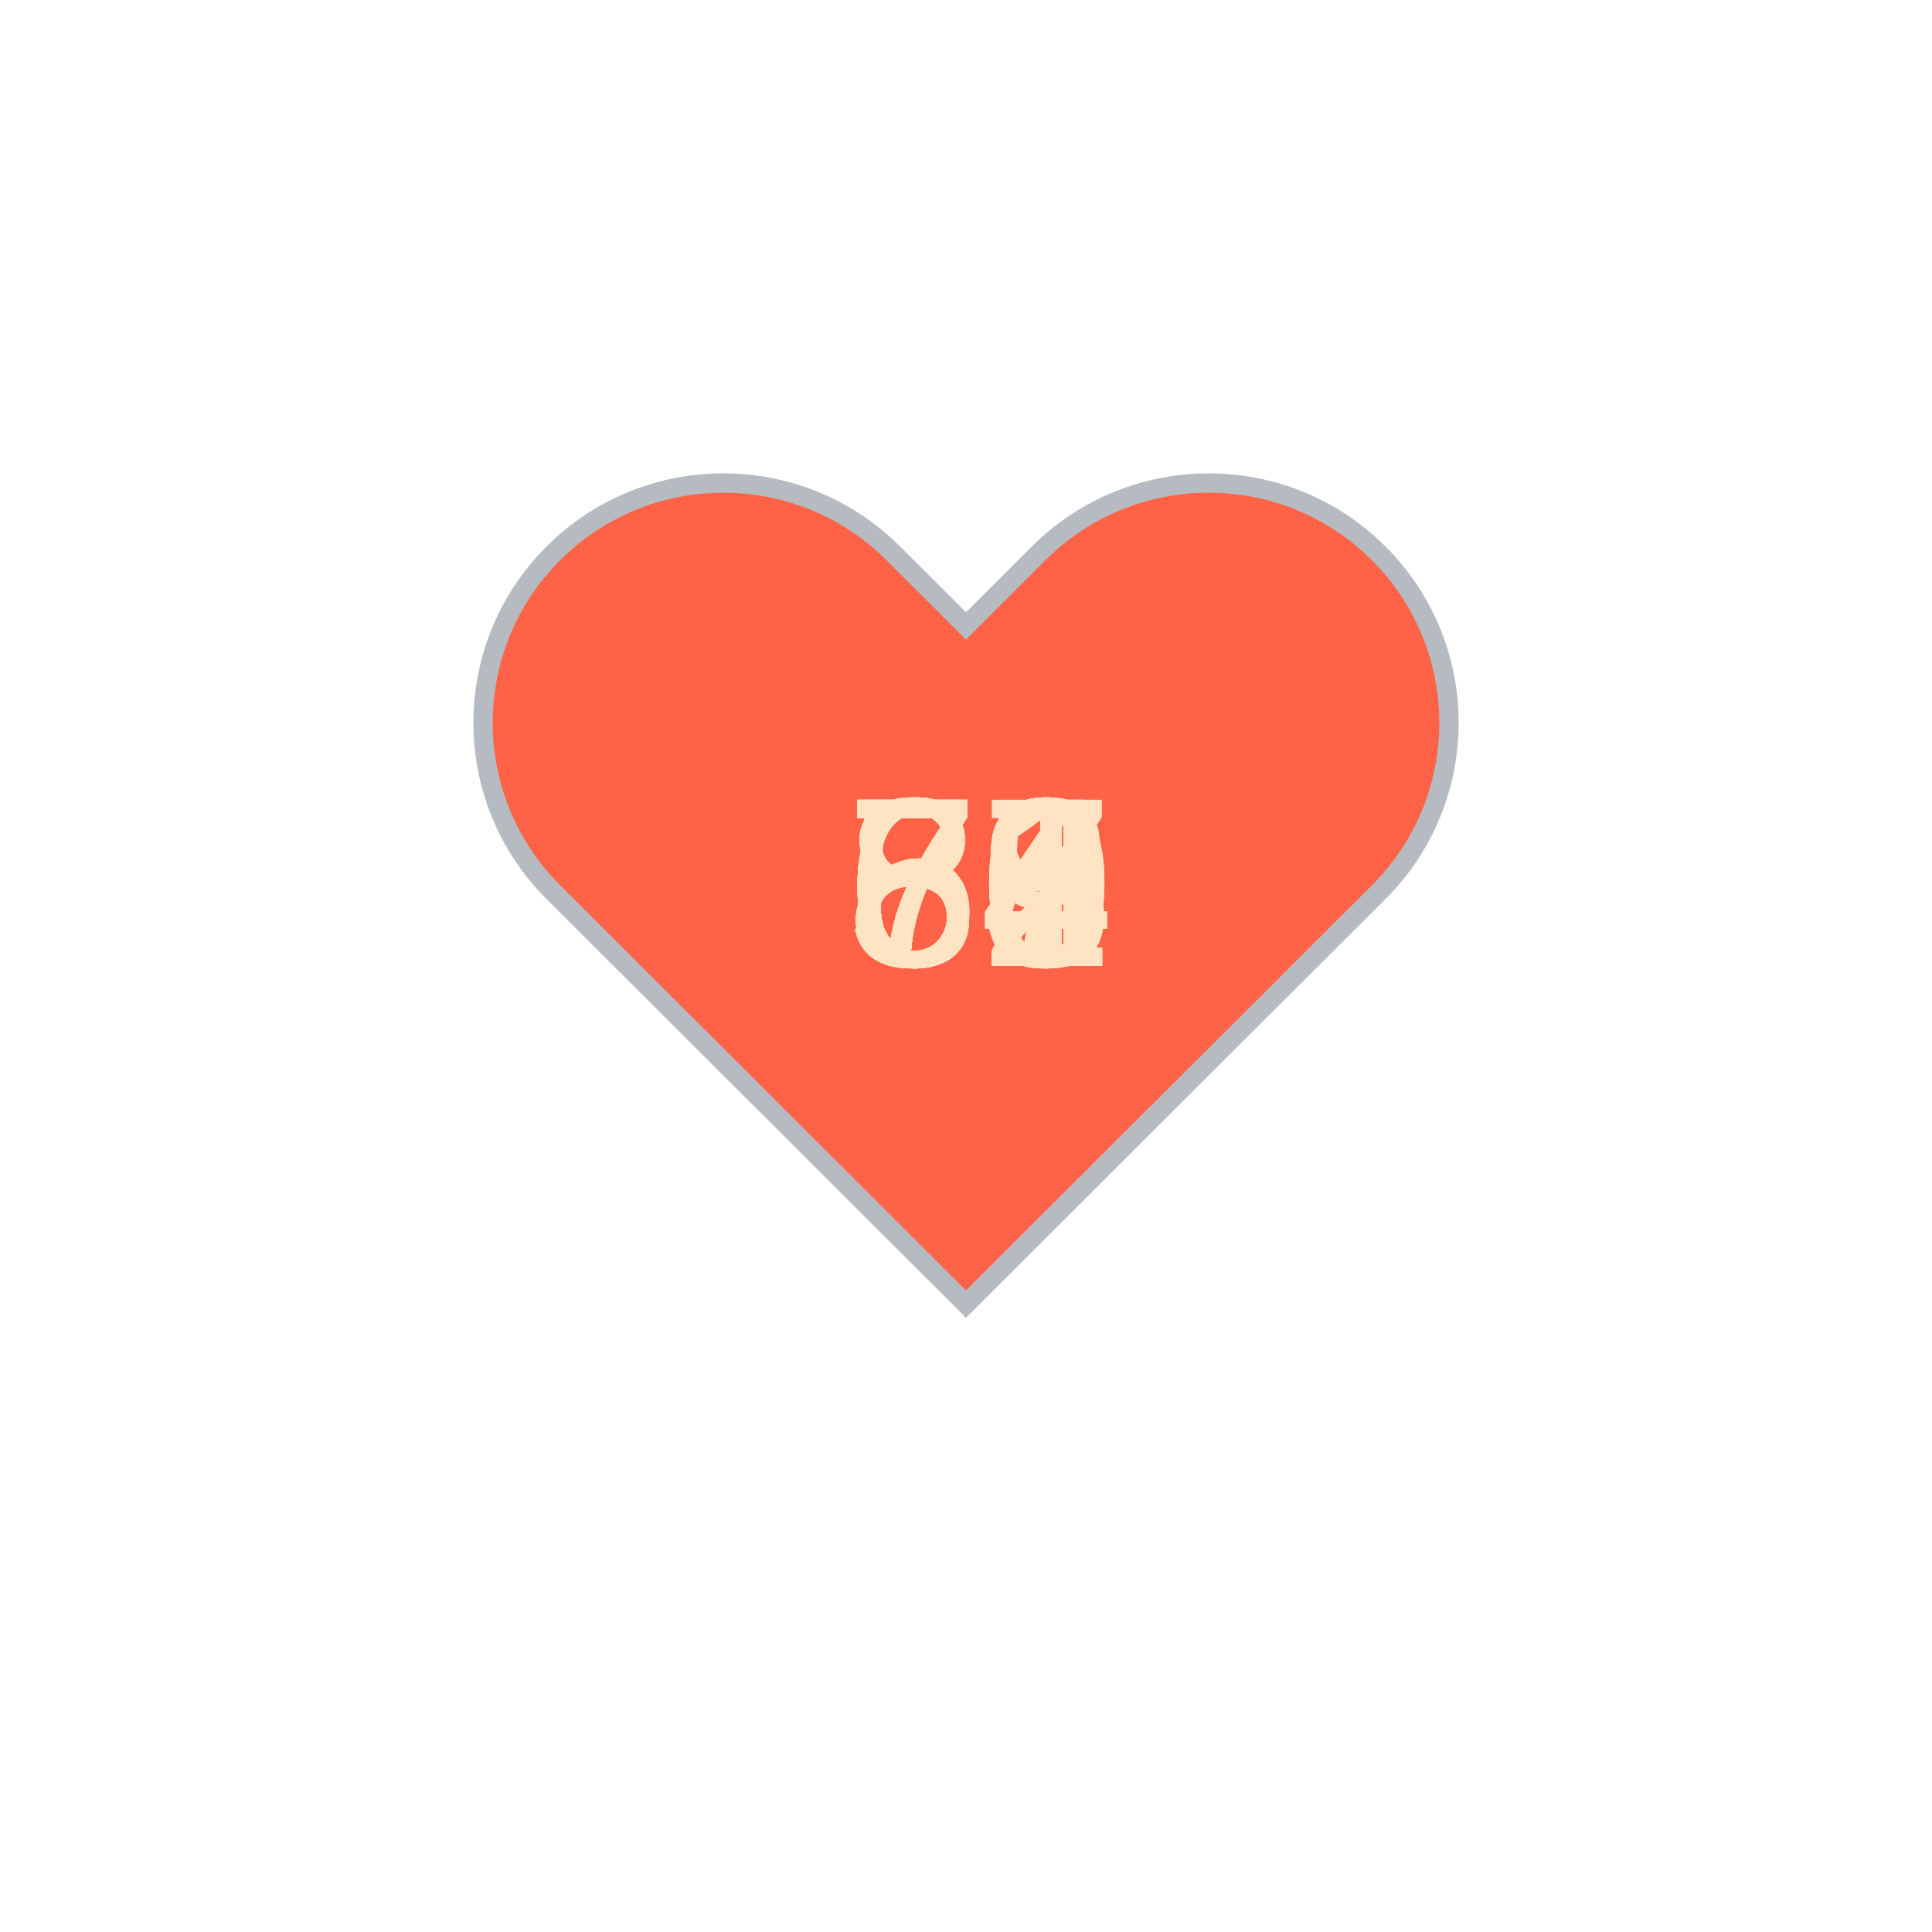
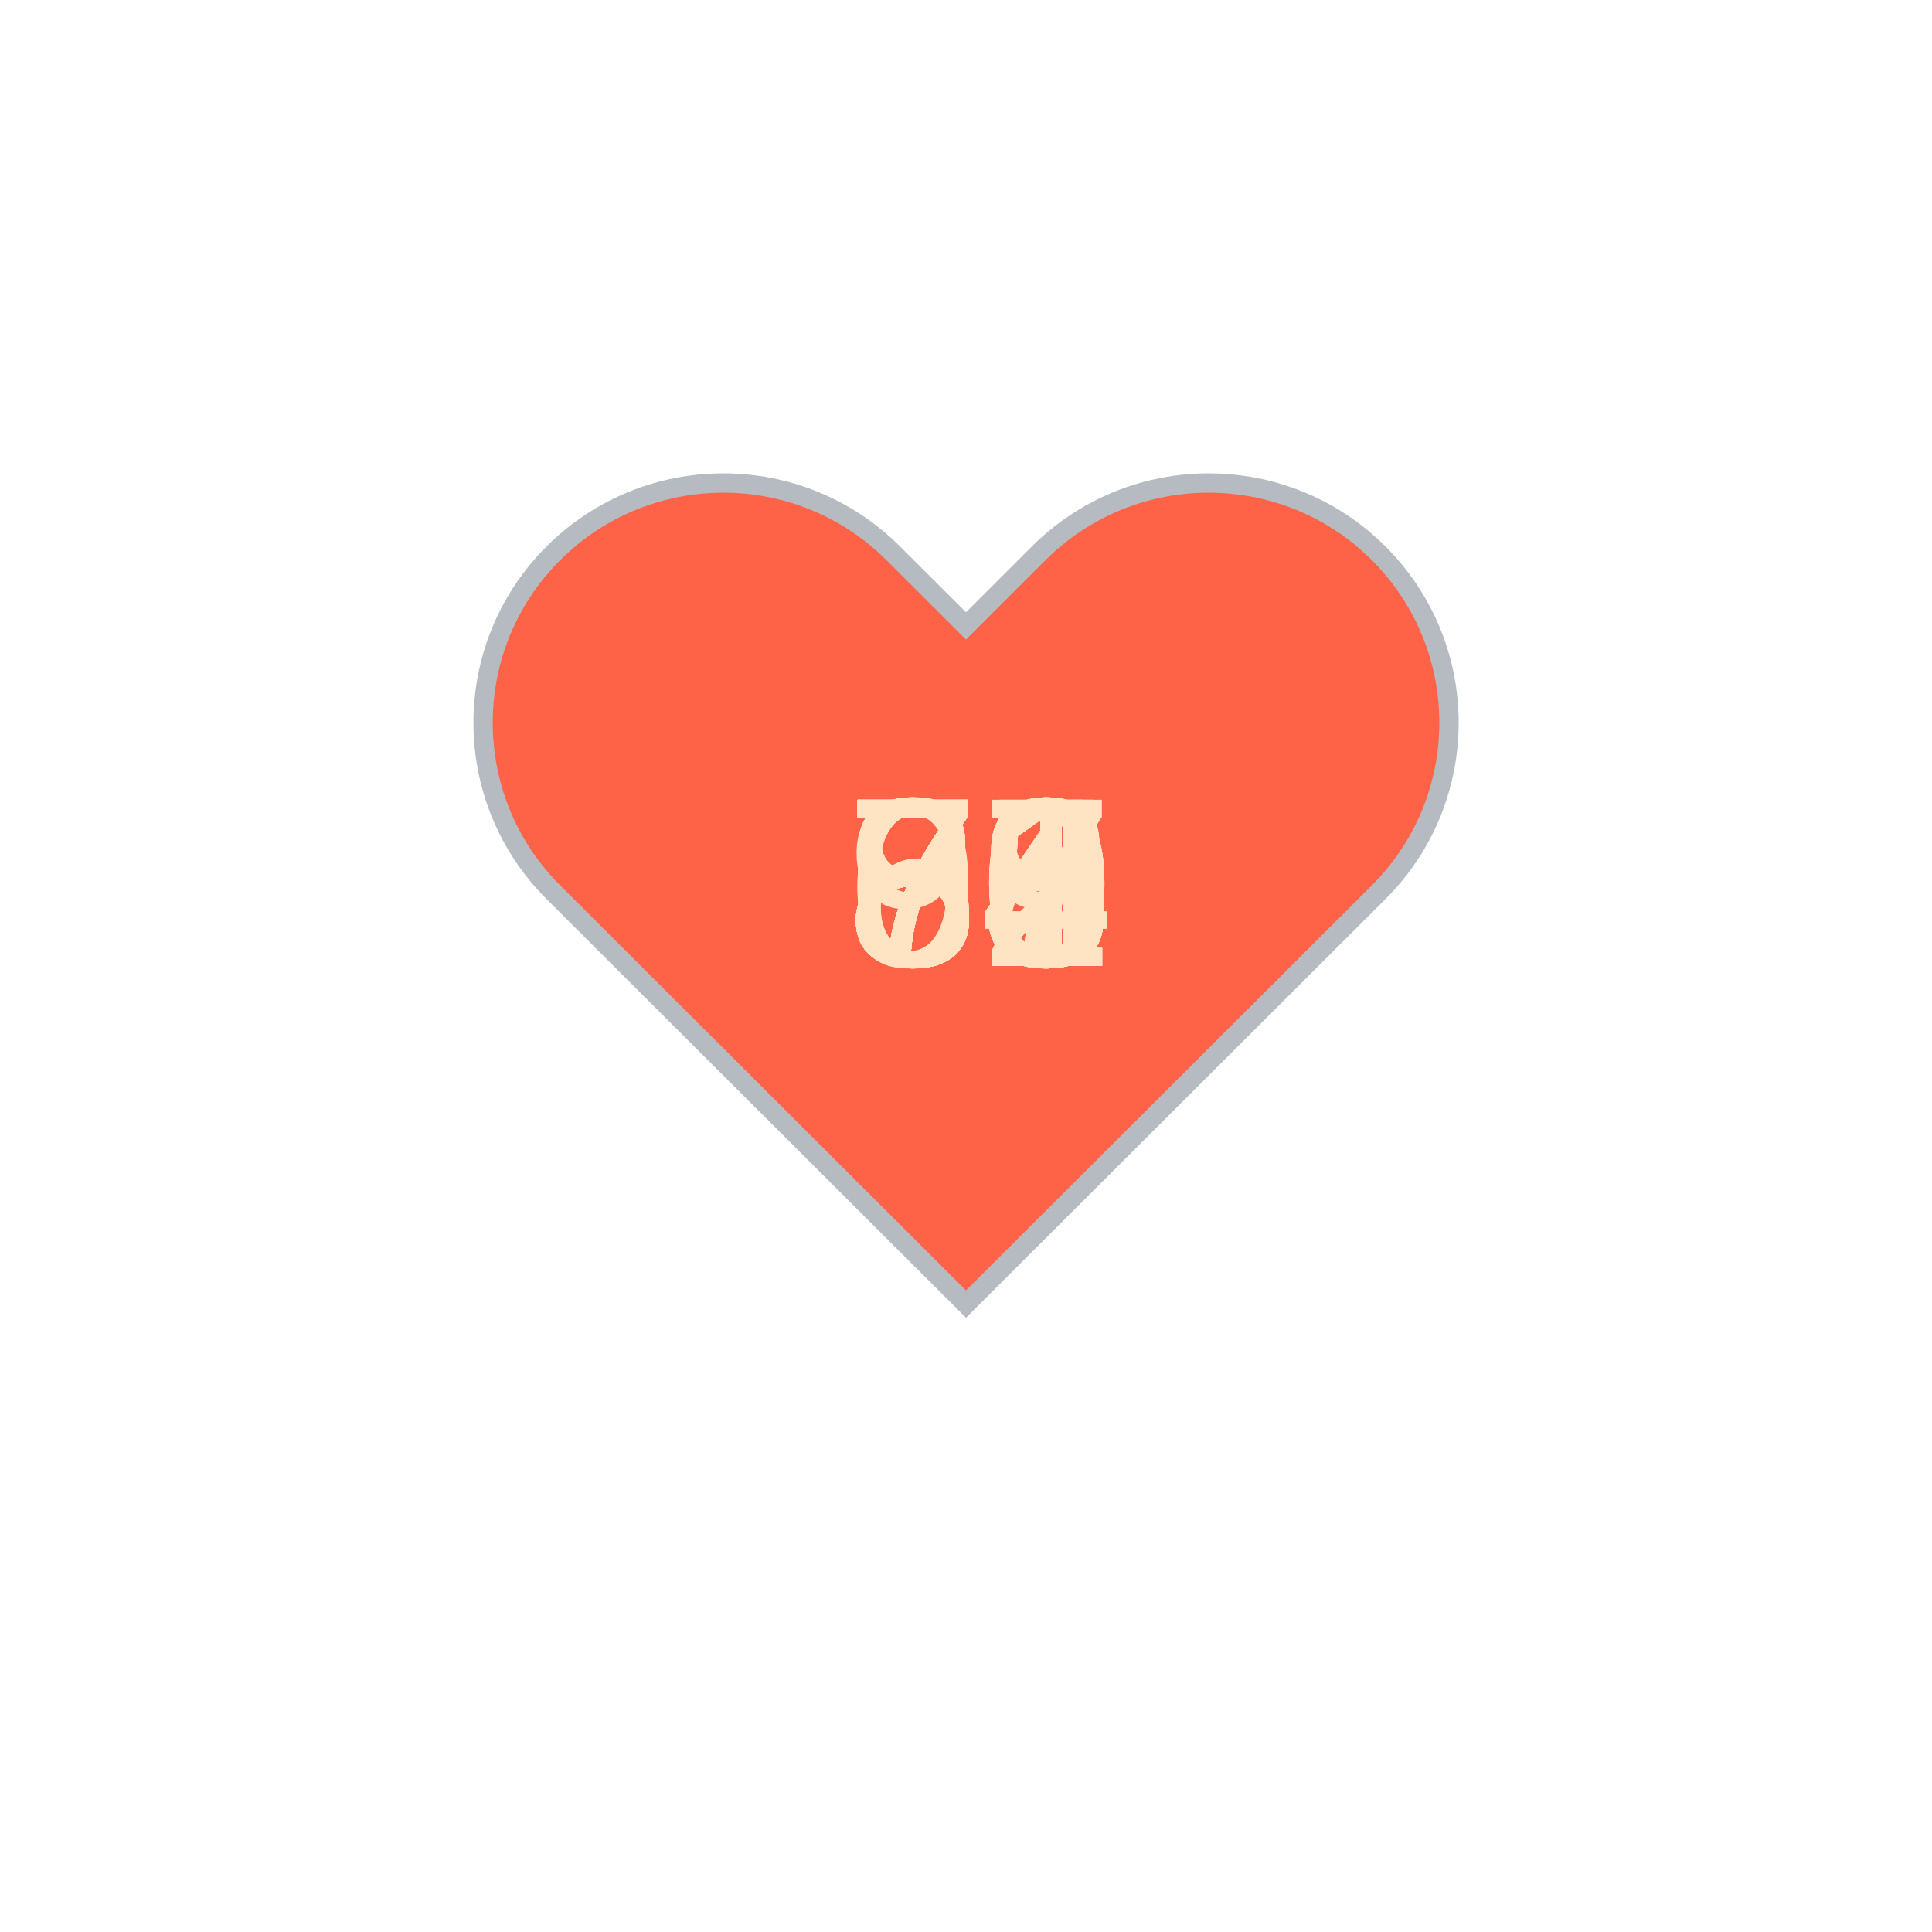
<svg xmlns="http://www.w3.org/2000/svg" baseProfile="full" height="150" version="1.1" viewBox="0,0,200,200" width="150">
  <defs />
  <g transform="translate(100 100)">
    <path d="M92.71,7.27L92.71,7.27c-9.71-9.69-25.46-9.69-35.18,0L50,14.79l-7.54-7.52C32.75-2.42,17-2.42,7.29,7.27v0 c-9.71,9.69-9.71,25.41,0,35.1L50,85l42.71-42.63C102.43,32.68,102.43,16.96,92.71,7.27z" fill="tomato" stroke="#B6BBC1" stroke-width="2" transform="translate(-50 -50)" />
    <animateTransform additive="sum" attributeName="transform" dur="1.2s" repeatCount="indefinite" type="scale" values="1; 1.5; 1.25; 1.5; 1.5; 1;" />
-     <text fill="bisque" style="font-size:25px; font-family:Arial" transform="translate(-12.5 0)">71<animate attributeName="visibility" dur="36.0s" keyTimes="0;0.03;0.07;0.1;0.13;0.17;0.2;0.23;0.27;0.3;0.33;0.37;0.4;0.43;0.47;0.5;0.53;0.57;0.6;0.63;0.67;0.7;0.73;0.77;0.8;0.83;0.87;0.9;0.93;0.97;1.0" repeatCount="indefinite" values="visible;hidden;hidden;hidden;hidden;hidden;hidden;hidden;hidden;hidden;hidden;hidden;hidden;hidden;hidden;hidden;hidden;hidden;hidden;hidden;hidden;hidden;hidden;hidden;hidden;hidden;hidden;hidden;hidden;hidden;hidden" />
+     <text fill="bisque" style="font-size:25px; font-family:Arial" transform="translate(-12.5 0)">72<animate attributeName="visibility" dur="36.0s" keyTimes="0;0.03;0.07;0.1;0.13;0.17;0.2;0.23;0.27;0.3;0.33;0.37;0.4;0.43;0.47;0.5;0.53;0.57;0.6;0.63;0.67;0.7;0.73;0.77;0.8;0.83;0.87;0.9;0.93;0.97;1.0" repeatCount="indefinite" values="visible;hidden;hidden;hidden;hidden;hidden;hidden;hidden;hidden;hidden;hidden;hidden;hidden;hidden;hidden;hidden;hidden;hidden;hidden;hidden;hidden;hidden;hidden;hidden;hidden;hidden;hidden;hidden;hidden;hidden;hidden" />
    </text>
-     <text fill="bisque" style="font-size:25px; font-family:Arial" transform="translate(-12.5 0)">84<animate attributeName="visibility" dur="36.0s" keyTimes="0;0.03;0.07;0.1;0.13;0.17;0.2;0.23;0.27;0.3;0.33;0.37;0.4;0.43;0.47;0.5;0.53;0.57;0.6;0.63;0.67;0.7;0.73;0.77;0.8;0.83;0.87;0.9;0.93;0.97;1.0" repeatCount="indefinite" values="hidden;visible;hidden;hidden;hidden;hidden;hidden;hidden;hidden;hidden;hidden;hidden;hidden;hidden;hidden;hidden;hidden;hidden;hidden;hidden;hidden;hidden;hidden;hidden;hidden;hidden;hidden;hidden;hidden;hidden;hidden" />
+     <text fill="bisque" style="font-size:25px; font-family:Arial" transform="translate(-12.5 0)">67<animate attributeName="visibility" dur="36.0s" keyTimes="0;0.03;0.07;0.1;0.13;0.17;0.2;0.23;0.27;0.3;0.33;0.37;0.4;0.43;0.47;0.5;0.53;0.57;0.6;0.63;0.67;0.7;0.73;0.77;0.8;0.83;0.87;0.9;0.93;0.97;1.0" repeatCount="indefinite" values="hidden;visible;hidden;hidden;hidden;hidden;hidden;hidden;hidden;hidden;hidden;hidden;hidden;hidden;hidden;hidden;hidden;hidden;hidden;hidden;hidden;hidden;hidden;hidden;hidden;hidden;hidden;hidden;hidden;hidden;hidden" />
    </text>
-     <text fill="bisque" style="font-size:25px; font-family:Arial" transform="translate(-12.5 0)">70<animate attributeName="visibility" dur="36.0s" keyTimes="0;0.03;0.07;0.1;0.13;0.17;0.2;0.23;0.27;0.3;0.33;0.37;0.4;0.43;0.47;0.5;0.53;0.57;0.6;0.63;0.67;0.7;0.73;0.77;0.8;0.83;0.87;0.9;0.93;0.97;1.0" repeatCount="indefinite" values="hidden;hidden;visible;hidden;hidden;hidden;hidden;hidden;hidden;hidden;hidden;hidden;hidden;hidden;hidden;hidden;hidden;hidden;hidden;hidden;hidden;hidden;hidden;hidden;hidden;hidden;hidden;hidden;hidden;hidden;hidden" />
+     <text fill="bisque" style="font-size:25px; font-family:Arial" transform="translate(-12.5 0)">68<animate attributeName="visibility" dur="36.0s" keyTimes="0;0.03;0.07;0.1;0.13;0.17;0.2;0.23;0.27;0.3;0.33;0.37;0.4;0.43;0.47;0.5;0.53;0.57;0.6;0.63;0.67;0.7;0.73;0.77;0.8;0.83;0.87;0.9;0.93;0.97;1.0" repeatCount="indefinite" values="hidden;hidden;visible;hidden;hidden;hidden;hidden;hidden;hidden;hidden;hidden;hidden;hidden;hidden;hidden;hidden;hidden;hidden;hidden;hidden;hidden;hidden;hidden;hidden;hidden;hidden;hidden;hidden;hidden;hidden;hidden" />
    </text>
-     <text fill="bisque" style="font-size:25px; font-family:Arial" transform="translate(-12.5 0)">69<animate attributeName="visibility" dur="36.0s" keyTimes="0;0.03;0.07;0.1;0.13;0.17;0.2;0.23;0.27;0.3;0.33;0.37;0.4;0.43;0.47;0.5;0.53;0.57;0.6;0.63;0.67;0.7;0.73;0.77;0.8;0.83;0.87;0.9;0.93;0.97;1.0" repeatCount="indefinite" values="hidden;hidden;hidden;visible;hidden;hidden;hidden;hidden;hidden;hidden;hidden;hidden;hidden;hidden;hidden;hidden;hidden;hidden;hidden;hidden;hidden;hidden;hidden;hidden;hidden;hidden;hidden;hidden;hidden;hidden;hidden" />
+     <text fill="bisque" style="font-size:25px; font-family:Arial" transform="translate(-12.5 0)">71<animate attributeName="visibility" dur="36.0s" keyTimes="0;0.03;0.07;0.1;0.13;0.17;0.2;0.23;0.27;0.3;0.33;0.37;0.4;0.43;0.47;0.5;0.53;0.57;0.6;0.63;0.67;0.7;0.73;0.77;0.8;0.83;0.87;0.9;0.93;0.97;1.0" repeatCount="indefinite" values="hidden;hidden;hidden;visible;hidden;hidden;hidden;hidden;hidden;hidden;hidden;hidden;hidden;hidden;hidden;hidden;hidden;hidden;hidden;hidden;hidden;hidden;hidden;hidden;hidden;hidden;hidden;hidden;hidden;hidden;hidden" />
    </text>
-     <text fill="bisque" style="font-size:25px; font-family:Arial" transform="translate(-12.5 0)">53<animate attributeName="visibility" dur="36.0s" keyTimes="0;0.03;0.07;0.1;0.13;0.17;0.2;0.23;0.27;0.3;0.33;0.37;0.4;0.43;0.47;0.5;0.53;0.57;0.6;0.63;0.67;0.7;0.73;0.77;0.8;0.83;0.87;0.9;0.93;0.97;1.0" repeatCount="indefinite" values="hidden;hidden;hidden;hidden;visible;hidden;hidden;hidden;hidden;hidden;hidden;hidden;hidden;hidden;hidden;hidden;hidden;hidden;hidden;hidden;hidden;hidden;hidden;hidden;hidden;hidden;hidden;hidden;hidden;hidden;hidden" />
+     <text fill="bisque" style="font-size:25px; font-family:Arial" transform="translate(-12.5 0)">72<animate attributeName="visibility" dur="36.0s" keyTimes="0;0.03;0.07;0.1;0.13;0.17;0.2;0.23;0.27;0.3;0.33;0.37;0.4;0.43;0.47;0.5;0.53;0.57;0.6;0.63;0.67;0.7;0.73;0.77;0.8;0.83;0.87;0.9;0.93;0.97;1.0" repeatCount="indefinite" values="hidden;hidden;hidden;hidden;visible;hidden;hidden;hidden;hidden;hidden;hidden;hidden;hidden;hidden;hidden;hidden;hidden;hidden;hidden;hidden;hidden;hidden;hidden;hidden;hidden;hidden;hidden;hidden;hidden;hidden;hidden" />
    </text>
-     <text fill="bisque" style="font-size:25px; font-family:Arial" transform="translate(-12.5 0)">59<animate attributeName="visibility" dur="36.0s" keyTimes="0;0.03;0.07;0.1;0.13;0.17;0.2;0.23;0.27;0.3;0.33;0.37;0.4;0.43;0.47;0.5;0.53;0.57;0.6;0.63;0.67;0.7;0.73;0.77;0.8;0.83;0.87;0.9;0.93;0.97;1.0" repeatCount="indefinite" values="hidden;hidden;hidden;hidden;hidden;visible;hidden;hidden;hidden;hidden;hidden;hidden;hidden;hidden;hidden;hidden;hidden;hidden;hidden;hidden;hidden;hidden;hidden;hidden;hidden;hidden;hidden;hidden;hidden;hidden;hidden" />
+     <text fill="bisque" style="font-size:25px; font-family:Arial" transform="translate(-12.5 0)">73<animate attributeName="visibility" dur="36.0s" keyTimes="0;0.03;0.07;0.1;0.13;0.17;0.2;0.23;0.27;0.3;0.33;0.37;0.4;0.43;0.47;0.5;0.53;0.57;0.6;0.63;0.67;0.7;0.73;0.77;0.8;0.83;0.87;0.9;0.93;0.97;1.0" repeatCount="indefinite" values="hidden;hidden;hidden;hidden;hidden;visible;hidden;hidden;hidden;hidden;hidden;hidden;hidden;hidden;hidden;hidden;hidden;hidden;hidden;hidden;hidden;hidden;hidden;hidden;hidden;hidden;hidden;hidden;hidden;hidden;hidden" />
    </text>
-     <text fill="bisque" style="font-size:25px; font-family:Arial" transform="translate(-12.5 0)">63<animate attributeName="visibility" dur="36.0s" keyTimes="0;0.03;0.07;0.1;0.13;0.17;0.2;0.23;0.27;0.3;0.33;0.37;0.4;0.43;0.47;0.5;0.53;0.57;0.6;0.63;0.67;0.7;0.73;0.77;0.8;0.83;0.87;0.9;0.93;0.97;1.0" repeatCount="indefinite" values="hidden;hidden;hidden;hidden;hidden;hidden;visible;hidden;hidden;hidden;hidden;hidden;hidden;hidden;hidden;hidden;hidden;hidden;hidden;hidden;hidden;hidden;hidden;hidden;hidden;hidden;hidden;hidden;hidden;hidden;hidden" />
+     <text fill="bisque" style="font-size:25px; font-family:Arial" transform="translate(-12.5 0)">85<animate attributeName="visibility" dur="36.0s" keyTimes="0;0.03;0.07;0.1;0.13;0.17;0.2;0.23;0.27;0.3;0.33;0.37;0.4;0.43;0.47;0.5;0.53;0.57;0.6;0.63;0.67;0.7;0.73;0.77;0.8;0.83;0.87;0.9;0.93;0.97;1.0" repeatCount="indefinite" values="hidden;hidden;hidden;hidden;hidden;hidden;visible;hidden;hidden;hidden;hidden;hidden;hidden;hidden;hidden;hidden;hidden;hidden;hidden;hidden;hidden;hidden;hidden;hidden;hidden;hidden;hidden;hidden;hidden;hidden;hidden" />
    </text>
-     <text fill="bisque" style="font-size:25px; font-family:Arial" transform="translate(-12.5 0)">68<animate attributeName="visibility" dur="36.0s" keyTimes="0;0.03;0.07;0.1;0.13;0.17;0.2;0.23;0.27;0.3;0.33;0.37;0.4;0.43;0.47;0.5;0.53;0.57;0.6;0.63;0.67;0.7;0.73;0.77;0.8;0.83;0.87;0.9;0.93;0.97;1.0" repeatCount="indefinite" values="hidden;hidden;hidden;hidden;hidden;hidden;hidden;visible;hidden;hidden;hidden;hidden;hidden;hidden;hidden;hidden;hidden;hidden;hidden;hidden;hidden;hidden;hidden;hidden;hidden;hidden;hidden;hidden;hidden;hidden;hidden" />
+     <text fill="bisque" style="font-size:25px; font-family:Arial" transform="translate(-12.5 0)">80<animate attributeName="visibility" dur="36.0s" keyTimes="0;0.03;0.07;0.1;0.13;0.17;0.2;0.23;0.27;0.3;0.33;0.37;0.4;0.43;0.47;0.5;0.53;0.57;0.6;0.63;0.67;0.7;0.73;0.77;0.8;0.83;0.87;0.9;0.93;0.97;1.0" repeatCount="indefinite" values="hidden;hidden;hidden;hidden;hidden;hidden;hidden;visible;hidden;hidden;hidden;hidden;hidden;hidden;hidden;hidden;hidden;hidden;hidden;hidden;hidden;hidden;hidden;hidden;hidden;hidden;hidden;hidden;hidden;hidden;hidden" />
    </text>
-     <text fill="bisque" style="font-size:25px; font-family:Arial" transform="translate(-12.5 0)">71<animate attributeName="visibility" dur="36.0s" keyTimes="0;0.03;0.07;0.1;0.13;0.17;0.2;0.23;0.27;0.3;0.33;0.37;0.4;0.43;0.47;0.5;0.53;0.57;0.6;0.63;0.67;0.7;0.73;0.77;0.8;0.83;0.87;0.9;0.93;0.97;1.0" repeatCount="indefinite" values="hidden;hidden;hidden;hidden;hidden;hidden;hidden;hidden;visible;hidden;hidden;hidden;hidden;hidden;hidden;hidden;hidden;hidden;hidden;hidden;hidden;hidden;hidden;hidden;hidden;hidden;hidden;hidden;hidden;hidden;hidden" />
+     <text fill="bisque" style="font-size:25px; font-family:Arial" transform="translate(-12.5 0)">84<animate attributeName="visibility" dur="36.0s" keyTimes="0;0.03;0.07;0.1;0.13;0.17;0.2;0.23;0.27;0.3;0.33;0.37;0.4;0.43;0.47;0.5;0.53;0.57;0.6;0.63;0.67;0.7;0.73;0.77;0.8;0.83;0.87;0.9;0.93;0.97;1.0" repeatCount="indefinite" values="hidden;hidden;hidden;hidden;hidden;hidden;hidden;hidden;visible;hidden;hidden;hidden;hidden;hidden;hidden;hidden;hidden;hidden;hidden;hidden;hidden;hidden;hidden;hidden;hidden;hidden;hidden;hidden;hidden;hidden;hidden" />
    </text>
-     <text fill="bisque" style="font-size:25px; font-family:Arial" transform="translate(-12.5 0)">69<animate attributeName="visibility" dur="36.0s" keyTimes="0;0.03;0.07;0.1;0.13;0.17;0.2;0.23;0.27;0.3;0.33;0.37;0.4;0.43;0.47;0.5;0.53;0.57;0.6;0.63;0.67;0.7;0.73;0.77;0.8;0.83;0.87;0.9;0.93;0.97;1.0" repeatCount="indefinite" values="hidden;hidden;hidden;hidden;hidden;hidden;hidden;hidden;hidden;visible;hidden;hidden;hidden;hidden;hidden;hidden;hidden;hidden;hidden;hidden;hidden;hidden;hidden;hidden;hidden;hidden;hidden;hidden;hidden;hidden;hidden" />
+     <text fill="bisque" style="font-size:25px; font-family:Arial" transform="translate(-12.5 0)">75<animate attributeName="visibility" dur="36.0s" keyTimes="0;0.03;0.07;0.1;0.13;0.17;0.2;0.23;0.27;0.3;0.33;0.37;0.4;0.43;0.47;0.5;0.53;0.57;0.6;0.63;0.67;0.7;0.73;0.77;0.8;0.83;0.87;0.9;0.93;0.97;1.0" repeatCount="indefinite" values="hidden;hidden;hidden;hidden;hidden;hidden;hidden;hidden;hidden;visible;hidden;hidden;hidden;hidden;hidden;hidden;hidden;hidden;hidden;hidden;hidden;hidden;hidden;hidden;hidden;hidden;hidden;hidden;hidden;hidden;hidden" />
    </text>
-     <text fill="bisque" style="font-size:25px; font-family:Arial" transform="translate(-12.5 0)">68<animate attributeName="visibility" dur="36.0s" keyTimes="0;0.03;0.07;0.1;0.13;0.17;0.2;0.23;0.27;0.3;0.33;0.37;0.4;0.43;0.47;0.5;0.53;0.57;0.6;0.63;0.67;0.7;0.73;0.77;0.8;0.83;0.87;0.9;0.93;0.97;1.0" repeatCount="indefinite" values="hidden;hidden;hidden;hidden;hidden;hidden;hidden;hidden;hidden;hidden;visible;hidden;hidden;hidden;hidden;hidden;hidden;hidden;hidden;hidden;hidden;hidden;hidden;hidden;hidden;hidden;hidden;hidden;hidden;hidden;hidden" />
+     <text fill="bisque" style="font-size:25px; font-family:Arial" transform="translate(-12.5 0)">75<animate attributeName="visibility" dur="36.0s" keyTimes="0;0.03;0.07;0.1;0.13;0.17;0.2;0.23;0.27;0.3;0.33;0.37;0.4;0.43;0.47;0.5;0.53;0.57;0.6;0.63;0.67;0.7;0.73;0.77;0.8;0.83;0.87;0.9;0.93;0.97;1.0" repeatCount="indefinite" values="hidden;hidden;hidden;hidden;hidden;hidden;hidden;hidden;hidden;hidden;visible;hidden;hidden;hidden;hidden;hidden;hidden;hidden;hidden;hidden;hidden;hidden;hidden;hidden;hidden;hidden;hidden;hidden;hidden;hidden;hidden" />
    </text>
-     <text fill="bisque" style="font-size:25px; font-family:Arial" transform="translate(-12.5 0)">64<animate attributeName="visibility" dur="36.0s" keyTimes="0;0.03;0.07;0.1;0.13;0.17;0.2;0.23;0.27;0.3;0.33;0.37;0.4;0.43;0.47;0.5;0.53;0.57;0.6;0.63;0.67;0.7;0.73;0.77;0.8;0.83;0.87;0.9;0.93;0.97;1.0" repeatCount="indefinite" values="hidden;hidden;hidden;hidden;hidden;hidden;hidden;hidden;hidden;hidden;hidden;visible;hidden;hidden;hidden;hidden;hidden;hidden;hidden;hidden;hidden;hidden;hidden;hidden;hidden;hidden;hidden;hidden;hidden;hidden;hidden" />
+     <text fill="bisque" style="font-size:25px; font-family:Arial" transform="translate(-12.5 0)">83<animate attributeName="visibility" dur="36.0s" keyTimes="0;0.03;0.07;0.1;0.13;0.17;0.2;0.23;0.27;0.3;0.33;0.37;0.4;0.43;0.47;0.5;0.53;0.57;0.6;0.63;0.67;0.7;0.73;0.77;0.8;0.83;0.87;0.9;0.93;0.97;1.0" repeatCount="indefinite" values="hidden;hidden;hidden;hidden;hidden;hidden;hidden;hidden;hidden;hidden;hidden;visible;hidden;hidden;hidden;hidden;hidden;hidden;hidden;hidden;hidden;hidden;hidden;hidden;hidden;hidden;hidden;hidden;hidden;hidden;hidden" />
    </text>
-     <text fill="bisque" style="font-size:25px; font-family:Arial" transform="translate(-12.5 0)">64<animate attributeName="visibility" dur="36.0s" keyTimes="0;0.03;0.07;0.1;0.13;0.17;0.2;0.23;0.27;0.3;0.33;0.37;0.4;0.43;0.47;0.5;0.53;0.57;0.6;0.63;0.67;0.7;0.73;0.77;0.8;0.83;0.87;0.9;0.93;0.97;1.0" repeatCount="indefinite" values="hidden;hidden;hidden;hidden;hidden;hidden;hidden;hidden;hidden;hidden;hidden;hidden;visible;hidden;hidden;hidden;hidden;hidden;hidden;hidden;hidden;hidden;hidden;hidden;hidden;hidden;hidden;hidden;hidden;hidden;hidden" />
+     <text fill="bisque" style="font-size:25px; font-family:Arial" transform="translate(-12.5 0)">79<animate attributeName="visibility" dur="36.0s" keyTimes="0;0.03;0.07;0.1;0.13;0.17;0.2;0.23;0.27;0.3;0.33;0.37;0.4;0.43;0.47;0.5;0.53;0.57;0.6;0.63;0.67;0.7;0.73;0.77;0.8;0.83;0.87;0.9;0.93;0.97;1.0" repeatCount="indefinite" values="hidden;hidden;hidden;hidden;hidden;hidden;hidden;hidden;hidden;hidden;hidden;hidden;visible;hidden;hidden;hidden;hidden;hidden;hidden;hidden;hidden;hidden;hidden;hidden;hidden;hidden;hidden;hidden;hidden;hidden;hidden" />
    </text>
-     <text fill="bisque" style="font-size:25px; font-family:Arial" transform="translate(-12.5 0)">69<animate attributeName="visibility" dur="36.0s" keyTimes="0;0.03;0.07;0.1;0.13;0.17;0.2;0.23;0.27;0.3;0.33;0.37;0.4;0.43;0.47;0.5;0.53;0.57;0.6;0.63;0.67;0.7;0.73;0.77;0.8;0.83;0.87;0.9;0.93;0.97;1.0" repeatCount="indefinite" values="hidden;hidden;hidden;hidden;hidden;hidden;hidden;hidden;hidden;hidden;hidden;hidden;hidden;visible;hidden;hidden;hidden;hidden;hidden;hidden;hidden;hidden;hidden;hidden;hidden;hidden;hidden;hidden;hidden;hidden;hidden" />
+     <text fill="bisque" style="font-size:25px; font-family:Arial" transform="translate(-12.5 0)">80<animate attributeName="visibility" dur="36.0s" keyTimes="0;0.03;0.07;0.1;0.13;0.17;0.2;0.23;0.27;0.3;0.33;0.37;0.4;0.43;0.47;0.5;0.53;0.57;0.6;0.63;0.67;0.7;0.73;0.77;0.8;0.83;0.87;0.9;0.93;0.97;1.0" repeatCount="indefinite" values="hidden;hidden;hidden;hidden;hidden;hidden;hidden;hidden;hidden;hidden;hidden;hidden;hidden;visible;hidden;hidden;hidden;hidden;hidden;hidden;hidden;hidden;hidden;hidden;hidden;hidden;hidden;hidden;hidden;hidden;hidden" />
    </text>
    <text fill="bisque" style="font-size:25px; font-family:Arial" transform="translate(-12.5 0)">71<animate attributeName="visibility" dur="36.0s" keyTimes="0;0.03;0.07;0.1;0.13;0.17;0.2;0.23;0.27;0.3;0.33;0.37;0.4;0.43;0.47;0.5;0.53;0.57;0.6;0.63;0.67;0.7;0.73;0.77;0.8;0.83;0.87;0.9;0.93;0.97;1.0" repeatCount="indefinite" values="hidden;hidden;hidden;hidden;hidden;hidden;hidden;hidden;hidden;hidden;hidden;hidden;hidden;hidden;visible;hidden;hidden;hidden;hidden;hidden;hidden;hidden;hidden;hidden;hidden;hidden;hidden;hidden;hidden;hidden;hidden" />
    </text>
-     <text fill="bisque" style="font-size:25px; font-family:Arial" transform="translate(-12.5 0)">71<animate attributeName="visibility" dur="36.0s" keyTimes="0;0.03;0.07;0.1;0.13;0.17;0.2;0.23;0.27;0.3;0.33;0.37;0.4;0.43;0.47;0.5;0.53;0.57;0.6;0.63;0.67;0.7;0.73;0.77;0.8;0.83;0.87;0.9;0.93;0.97;1.0" repeatCount="indefinite" values="hidden;hidden;hidden;hidden;hidden;hidden;hidden;hidden;hidden;hidden;hidden;hidden;hidden;hidden;hidden;visible;hidden;hidden;hidden;hidden;hidden;hidden;hidden;hidden;hidden;hidden;hidden;hidden;hidden;hidden;hidden" />
+     <text fill="bisque" style="font-size:25px; font-family:Arial" transform="translate(-12.5 0)">73<animate attributeName="visibility" dur="36.0s" keyTimes="0;0.03;0.07;0.1;0.13;0.17;0.2;0.23;0.27;0.3;0.33;0.37;0.4;0.43;0.47;0.5;0.53;0.57;0.6;0.63;0.67;0.7;0.73;0.77;0.8;0.83;0.87;0.9;0.93;0.97;1.0" repeatCount="indefinite" values="hidden;hidden;hidden;hidden;hidden;hidden;hidden;hidden;hidden;hidden;hidden;hidden;hidden;hidden;hidden;visible;hidden;hidden;hidden;hidden;hidden;hidden;hidden;hidden;hidden;hidden;hidden;hidden;hidden;hidden;hidden" />
    </text>
-     <text fill="bisque" style="font-size:25px; font-family:Arial" transform="translate(-12.5 0)">74<animate attributeName="visibility" dur="36.0s" keyTimes="0;0.03;0.07;0.1;0.13;0.17;0.2;0.23;0.27;0.3;0.33;0.37;0.4;0.43;0.47;0.5;0.53;0.57;0.6;0.63;0.67;0.7;0.73;0.77;0.8;0.83;0.87;0.9;0.93;0.97;1.0" repeatCount="indefinite" values="hidden;hidden;hidden;hidden;hidden;hidden;hidden;hidden;hidden;hidden;hidden;hidden;hidden;hidden;hidden;hidden;visible;hidden;hidden;hidden;hidden;hidden;hidden;hidden;hidden;hidden;hidden;hidden;hidden;hidden;hidden" />
+     <text fill="bisque" style="font-size:25px; font-family:Arial" transform="translate(-12.5 0)">71<animate attributeName="visibility" dur="36.0s" keyTimes="0;0.03;0.07;0.1;0.13;0.17;0.2;0.23;0.27;0.3;0.33;0.37;0.4;0.43;0.47;0.5;0.53;0.57;0.6;0.63;0.67;0.7;0.73;0.77;0.8;0.83;0.87;0.9;0.93;0.97;1.0" repeatCount="indefinite" values="hidden;hidden;hidden;hidden;hidden;hidden;hidden;hidden;hidden;hidden;hidden;hidden;hidden;hidden;hidden;hidden;visible;hidden;hidden;hidden;hidden;hidden;hidden;hidden;hidden;hidden;hidden;hidden;hidden;hidden;hidden" />
    </text>
-     <text fill="bisque" style="font-size:25px; font-family:Arial" transform="translate(-12.5 0)">70<animate attributeName="visibility" dur="36.0s" keyTimes="0;0.03;0.07;0.1;0.13;0.17;0.2;0.23;0.27;0.3;0.33;0.37;0.4;0.43;0.47;0.5;0.53;0.57;0.6;0.63;0.67;0.7;0.73;0.77;0.8;0.83;0.87;0.9;0.93;0.97;1.0" repeatCount="indefinite" values="hidden;hidden;hidden;hidden;hidden;hidden;hidden;hidden;hidden;hidden;hidden;hidden;hidden;hidden;hidden;hidden;hidden;visible;hidden;hidden;hidden;hidden;hidden;hidden;hidden;hidden;hidden;hidden;hidden;hidden;hidden" />
+     <text fill="bisque" style="font-size:25px; font-family:Arial" transform="translate(-12.5 0)">75<animate attributeName="visibility" dur="36.0s" keyTimes="0;0.03;0.07;0.1;0.13;0.17;0.2;0.23;0.27;0.3;0.33;0.37;0.4;0.43;0.47;0.5;0.53;0.57;0.6;0.63;0.67;0.7;0.73;0.77;0.8;0.83;0.87;0.9;0.93;0.97;1.0" repeatCount="indefinite" values="hidden;hidden;hidden;hidden;hidden;hidden;hidden;hidden;hidden;hidden;hidden;hidden;hidden;hidden;hidden;hidden;hidden;visible;hidden;hidden;hidden;hidden;hidden;hidden;hidden;hidden;hidden;hidden;hidden;hidden;hidden" />
    </text>
-     <text fill="bisque" style="font-size:25px; font-family:Arial" transform="translate(-12.5 0)">71<animate attributeName="visibility" dur="36.0s" keyTimes="0;0.03;0.07;0.1;0.13;0.17;0.2;0.23;0.27;0.3;0.33;0.37;0.4;0.43;0.47;0.5;0.53;0.57;0.6;0.63;0.67;0.7;0.73;0.77;0.8;0.83;0.87;0.9;0.93;0.97;1.0" repeatCount="indefinite" values="hidden;hidden;hidden;hidden;hidden;hidden;hidden;hidden;hidden;hidden;hidden;hidden;hidden;hidden;hidden;hidden;hidden;hidden;visible;hidden;hidden;hidden;hidden;hidden;hidden;hidden;hidden;hidden;hidden;hidden;hidden" />
+     <text fill="bisque" style="font-size:25px; font-family:Arial" transform="translate(-12.5 0)">73<animate attributeName="visibility" dur="36.0s" keyTimes="0;0.03;0.07;0.1;0.13;0.17;0.2;0.23;0.27;0.3;0.33;0.37;0.4;0.43;0.47;0.5;0.53;0.57;0.6;0.63;0.67;0.7;0.73;0.77;0.8;0.83;0.87;0.9;0.93;0.97;1.0" repeatCount="indefinite" values="hidden;hidden;hidden;hidden;hidden;hidden;hidden;hidden;hidden;hidden;hidden;hidden;hidden;hidden;hidden;hidden;hidden;hidden;visible;hidden;hidden;hidden;hidden;hidden;hidden;hidden;hidden;hidden;hidden;hidden;hidden" />
    </text>
-     <text fill="bisque" style="font-size:25px; font-family:Arial" transform="translate(-12.5 0)">67<animate attributeName="visibility" dur="36.0s" keyTimes="0;0.03;0.07;0.1;0.13;0.17;0.2;0.23;0.27;0.3;0.33;0.37;0.4;0.43;0.47;0.5;0.53;0.57;0.6;0.63;0.67;0.7;0.73;0.77;0.8;0.83;0.87;0.9;0.93;0.97;1.0" repeatCount="indefinite" values="hidden;hidden;hidden;hidden;hidden;hidden;hidden;hidden;hidden;hidden;hidden;hidden;hidden;hidden;hidden;hidden;hidden;hidden;hidden;visible;hidden;hidden;hidden;hidden;hidden;hidden;hidden;hidden;hidden;hidden;hidden" />
+     <text fill="bisque" style="font-size:25px; font-family:Arial" transform="translate(-12.5 0)">71<animate attributeName="visibility" dur="36.0s" keyTimes="0;0.03;0.07;0.1;0.13;0.17;0.2;0.23;0.27;0.3;0.33;0.37;0.4;0.43;0.47;0.5;0.53;0.57;0.6;0.63;0.67;0.7;0.73;0.77;0.8;0.83;0.87;0.9;0.93;0.97;1.0" repeatCount="indefinite" values="hidden;hidden;hidden;hidden;hidden;hidden;hidden;hidden;hidden;hidden;hidden;hidden;hidden;hidden;hidden;hidden;hidden;hidden;hidden;visible;hidden;hidden;hidden;hidden;hidden;hidden;hidden;hidden;hidden;hidden;hidden" />
    </text>
-     <text fill="bisque" style="font-size:25px; font-family:Arial" transform="translate(-12.5 0)">83<animate attributeName="visibility" dur="36.0s" keyTimes="0;0.03;0.07;0.1;0.13;0.17;0.2;0.23;0.27;0.3;0.33;0.37;0.4;0.43;0.47;0.5;0.53;0.57;0.6;0.63;0.67;0.7;0.73;0.77;0.8;0.83;0.87;0.9;0.93;0.97;1.0" repeatCount="indefinite" values="hidden;hidden;hidden;hidden;hidden;hidden;hidden;hidden;hidden;hidden;hidden;hidden;hidden;hidden;hidden;hidden;hidden;hidden;hidden;hidden;visible;hidden;hidden;hidden;hidden;hidden;hidden;hidden;hidden;hidden;hidden" />
+     <text fill="bisque" style="font-size:25px; font-family:Arial" transform="translate(-12.5 0)">72<animate attributeName="visibility" dur="36.0s" keyTimes="0;0.03;0.07;0.1;0.13;0.17;0.2;0.23;0.27;0.3;0.33;0.37;0.4;0.43;0.47;0.5;0.53;0.57;0.6;0.63;0.67;0.7;0.73;0.77;0.8;0.83;0.87;0.9;0.93;0.97;1.0" repeatCount="indefinite" values="hidden;hidden;hidden;hidden;hidden;hidden;hidden;hidden;hidden;hidden;hidden;hidden;hidden;hidden;hidden;hidden;hidden;hidden;hidden;hidden;visible;hidden;hidden;hidden;hidden;hidden;hidden;hidden;hidden;hidden;hidden" />
    </text>
-     <text fill="bisque" style="font-size:25px; font-family:Arial" transform="translate(-12.5 0)">84<animate attributeName="visibility" dur="36.0s" keyTimes="0;0.03;0.07;0.1;0.13;0.17;0.2;0.23;0.27;0.3;0.33;0.37;0.4;0.43;0.47;0.5;0.53;0.57;0.6;0.63;0.67;0.7;0.73;0.77;0.8;0.83;0.87;0.9;0.93;0.97;1.0" repeatCount="indefinite" values="hidden;hidden;hidden;hidden;hidden;hidden;hidden;hidden;hidden;hidden;hidden;hidden;hidden;hidden;hidden;hidden;hidden;hidden;hidden;hidden;hidden;visible;hidden;hidden;hidden;hidden;hidden;hidden;hidden;hidden;hidden" />
+     <text fill="bisque" style="font-size:25px; font-family:Arial" transform="translate(-12.5 0)">74<animate attributeName="visibility" dur="36.0s" keyTimes="0;0.03;0.07;0.1;0.13;0.17;0.2;0.23;0.27;0.3;0.33;0.37;0.4;0.43;0.47;0.5;0.53;0.57;0.6;0.63;0.67;0.7;0.73;0.77;0.8;0.83;0.87;0.9;0.93;0.97;1.0" repeatCount="indefinite" values="hidden;hidden;hidden;hidden;hidden;hidden;hidden;hidden;hidden;hidden;hidden;hidden;hidden;hidden;hidden;hidden;hidden;hidden;hidden;hidden;hidden;visible;hidden;hidden;hidden;hidden;hidden;hidden;hidden;hidden;hidden" />
    </text>
-     <text fill="bisque" style="font-size:25px; font-family:Arial" transform="translate(-12.5 0)">72<animate attributeName="visibility" dur="36.0s" keyTimes="0;0.03;0.07;0.1;0.13;0.17;0.2;0.23;0.27;0.3;0.33;0.37;0.4;0.43;0.47;0.5;0.53;0.57;0.6;0.63;0.67;0.7;0.73;0.77;0.8;0.83;0.87;0.9;0.93;0.97;1.0" repeatCount="indefinite" values="hidden;hidden;hidden;hidden;hidden;hidden;hidden;hidden;hidden;hidden;hidden;hidden;hidden;hidden;hidden;hidden;hidden;hidden;hidden;hidden;hidden;hidden;visible;hidden;hidden;hidden;hidden;hidden;hidden;hidden;hidden" />
+     <text fill="bisque" style="font-size:25px; font-family:Arial" transform="translate(-12.5 0)">84<animate attributeName="visibility" dur="36.0s" keyTimes="0;0.03;0.07;0.1;0.13;0.17;0.2;0.23;0.27;0.3;0.33;0.37;0.4;0.43;0.47;0.5;0.53;0.57;0.6;0.63;0.67;0.7;0.73;0.77;0.8;0.83;0.87;0.9;0.93;0.97;1.0" repeatCount="indefinite" values="hidden;hidden;hidden;hidden;hidden;hidden;hidden;hidden;hidden;hidden;hidden;hidden;hidden;hidden;hidden;hidden;hidden;hidden;hidden;hidden;hidden;hidden;visible;hidden;hidden;hidden;hidden;hidden;hidden;hidden;hidden" />
    </text>
-     <text fill="bisque" style="font-size:25px; font-family:Arial" transform="translate(-12.5 0)">67<animate attributeName="visibility" dur="36.0s" keyTimes="0;0.03;0.07;0.1;0.13;0.17;0.2;0.23;0.27;0.3;0.33;0.37;0.4;0.43;0.47;0.5;0.53;0.57;0.6;0.63;0.67;0.7;0.73;0.77;0.8;0.83;0.87;0.9;0.93;0.97;1.0" repeatCount="indefinite" values="hidden;hidden;hidden;hidden;hidden;hidden;hidden;hidden;hidden;hidden;hidden;hidden;hidden;hidden;hidden;hidden;hidden;hidden;hidden;hidden;hidden;hidden;hidden;visible;hidden;hidden;hidden;hidden;hidden;hidden;hidden" />
+     <text fill="bisque" style="font-size:25px; font-family:Arial" transform="translate(-12.5 0)">73<animate attributeName="visibility" dur="36.0s" keyTimes="0;0.03;0.07;0.1;0.13;0.17;0.2;0.23;0.27;0.3;0.33;0.37;0.4;0.43;0.47;0.5;0.53;0.57;0.6;0.63;0.67;0.7;0.73;0.77;0.8;0.83;0.87;0.9;0.93;0.97;1.0" repeatCount="indefinite" values="hidden;hidden;hidden;hidden;hidden;hidden;hidden;hidden;hidden;hidden;hidden;hidden;hidden;hidden;hidden;hidden;hidden;hidden;hidden;hidden;hidden;hidden;hidden;visible;hidden;hidden;hidden;hidden;hidden;hidden;hidden" />
    </text>
-     <text fill="bisque" style="font-size:25px; font-family:Arial" transform="translate(-12.5 0)">68<animate attributeName="visibility" dur="36.0s" keyTimes="0;0.03;0.07;0.1;0.13;0.17;0.2;0.23;0.27;0.3;0.33;0.37;0.4;0.43;0.47;0.5;0.53;0.57;0.6;0.63;0.67;0.7;0.73;0.77;0.8;0.83;0.87;0.9;0.93;0.97;1.0" repeatCount="indefinite" values="hidden;hidden;hidden;hidden;hidden;hidden;hidden;hidden;hidden;hidden;hidden;hidden;hidden;hidden;hidden;hidden;hidden;hidden;hidden;hidden;hidden;hidden;hidden;hidden;visible;hidden;hidden;hidden;hidden;hidden;hidden" />
+     <text fill="bisque" style="font-size:25px; font-family:Arial" transform="translate(-12.5 0)">70<animate attributeName="visibility" dur="36.0s" keyTimes="0;0.03;0.07;0.1;0.13;0.17;0.2;0.23;0.27;0.3;0.33;0.37;0.4;0.43;0.47;0.5;0.53;0.57;0.6;0.63;0.67;0.7;0.73;0.77;0.8;0.83;0.87;0.9;0.93;0.97;1.0" repeatCount="indefinite" values="hidden;hidden;hidden;hidden;hidden;hidden;hidden;hidden;hidden;hidden;hidden;hidden;hidden;hidden;hidden;hidden;hidden;hidden;hidden;hidden;hidden;hidden;hidden;hidden;visible;hidden;hidden;hidden;hidden;hidden;hidden" />
    </text>
-     <text fill="bisque" style="font-size:25px; font-family:Arial" transform="translate(-12.5 0)">71<animate attributeName="visibility" dur="36.0s" keyTimes="0;0.03;0.07;0.1;0.13;0.17;0.2;0.23;0.27;0.3;0.33;0.37;0.4;0.43;0.47;0.5;0.53;0.57;0.6;0.63;0.67;0.7;0.73;0.77;0.8;0.83;0.87;0.9;0.93;0.97;1.0" repeatCount="indefinite" values="hidden;hidden;hidden;hidden;hidden;hidden;hidden;hidden;hidden;hidden;hidden;hidden;hidden;hidden;hidden;hidden;hidden;hidden;hidden;hidden;hidden;hidden;hidden;hidden;hidden;visible;hidden;hidden;hidden;hidden;hidden" />
+     <text fill="bisque" style="font-size:25px; font-family:Arial" transform="translate(-12.5 0)">87<animate attributeName="visibility" dur="36.0s" keyTimes="0;0.03;0.07;0.1;0.13;0.17;0.2;0.23;0.27;0.3;0.33;0.37;0.4;0.43;0.47;0.5;0.53;0.57;0.6;0.63;0.67;0.7;0.73;0.77;0.8;0.83;0.87;0.9;0.93;0.97;1.0" repeatCount="indefinite" values="hidden;hidden;hidden;hidden;hidden;hidden;hidden;hidden;hidden;hidden;hidden;hidden;hidden;hidden;hidden;hidden;hidden;hidden;hidden;hidden;hidden;hidden;hidden;hidden;hidden;visible;hidden;hidden;hidden;hidden;hidden" />
    </text>
-     <text fill="bisque" style="font-size:25px; font-family:Arial" transform="translate(-12.5 0)">72<animate attributeName="visibility" dur="36.0s" keyTimes="0;0.03;0.07;0.1;0.13;0.17;0.2;0.23;0.27;0.3;0.33;0.37;0.4;0.43;0.47;0.5;0.53;0.57;0.6;0.63;0.67;0.7;0.73;0.77;0.8;0.83;0.87;0.9;0.93;0.97;1.0" repeatCount="indefinite" values="hidden;hidden;hidden;hidden;hidden;hidden;hidden;hidden;hidden;hidden;hidden;hidden;hidden;hidden;hidden;hidden;hidden;hidden;hidden;hidden;hidden;hidden;hidden;hidden;hidden;hidden;visible;hidden;hidden;hidden;hidden" />
+     <text fill="bisque" style="font-size:25px; font-family:Arial" transform="translate(-12.5 0)">84<animate attributeName="visibility" dur="36.0s" keyTimes="0;0.03;0.07;0.1;0.13;0.17;0.2;0.23;0.27;0.3;0.33;0.37;0.4;0.43;0.47;0.5;0.53;0.57;0.6;0.63;0.67;0.7;0.73;0.77;0.8;0.83;0.87;0.9;0.93;0.97;1.0" repeatCount="indefinite" values="hidden;hidden;hidden;hidden;hidden;hidden;hidden;hidden;hidden;hidden;hidden;hidden;hidden;hidden;hidden;hidden;hidden;hidden;hidden;hidden;hidden;hidden;hidden;hidden;hidden;hidden;visible;hidden;hidden;hidden;hidden" />
    </text>
-     <text fill="bisque" style="font-size:25px; font-family:Arial" transform="translate(-12.5 0)">73<animate attributeName="visibility" dur="36.0s" keyTimes="0;0.03;0.07;0.1;0.13;0.17;0.2;0.23;0.27;0.3;0.33;0.37;0.4;0.43;0.47;0.5;0.53;0.57;0.6;0.63;0.67;0.7;0.73;0.77;0.8;0.83;0.87;0.9;0.93;0.97;1.0" repeatCount="indefinite" values="hidden;hidden;hidden;hidden;hidden;hidden;hidden;hidden;hidden;hidden;hidden;hidden;hidden;hidden;hidden;hidden;hidden;hidden;hidden;hidden;hidden;hidden;hidden;hidden;hidden;hidden;hidden;visible;hidden;hidden;hidden" />
+     <text fill="bisque" style="font-size:25px; font-family:Arial" transform="translate(-12.5 0)">84<animate attributeName="visibility" dur="36.0s" keyTimes="0;0.03;0.07;0.1;0.13;0.17;0.2;0.23;0.27;0.3;0.33;0.37;0.4;0.43;0.47;0.5;0.53;0.57;0.6;0.63;0.67;0.7;0.73;0.77;0.8;0.83;0.87;0.9;0.93;0.97;1.0" repeatCount="indefinite" values="hidden;hidden;hidden;hidden;hidden;hidden;hidden;hidden;hidden;hidden;hidden;hidden;hidden;hidden;hidden;hidden;hidden;hidden;hidden;hidden;hidden;hidden;hidden;hidden;hidden;hidden;hidden;visible;hidden;hidden;hidden" />
    </text>
-     <text fill="bisque" style="font-size:25px; font-family:Arial" transform="translate(-12.5 0)">85<animate attributeName="visibility" dur="36.0s" keyTimes="0;0.03;0.07;0.1;0.13;0.17;0.2;0.23;0.27;0.3;0.33;0.37;0.4;0.43;0.47;0.5;0.53;0.57;0.6;0.63;0.67;0.7;0.73;0.77;0.8;0.83;0.87;0.9;0.93;0.97;1.0" repeatCount="indefinite" values="hidden;hidden;hidden;hidden;hidden;hidden;hidden;hidden;hidden;hidden;hidden;hidden;hidden;hidden;hidden;hidden;hidden;hidden;hidden;hidden;hidden;hidden;hidden;hidden;hidden;hidden;hidden;hidden;visible;hidden;hidden" />
+     <text fill="bisque" style="font-size:25px; font-family:Arial" transform="translate(-12.5 0)">79<animate attributeName="visibility" dur="36.0s" keyTimes="0;0.03;0.07;0.1;0.13;0.17;0.2;0.23;0.27;0.3;0.33;0.37;0.4;0.43;0.47;0.5;0.53;0.57;0.6;0.63;0.67;0.7;0.73;0.77;0.8;0.83;0.87;0.9;0.93;0.97;1.0" repeatCount="indefinite" values="hidden;hidden;hidden;hidden;hidden;hidden;hidden;hidden;hidden;hidden;hidden;hidden;hidden;hidden;hidden;hidden;hidden;hidden;hidden;hidden;hidden;hidden;hidden;hidden;hidden;hidden;hidden;hidden;visible;hidden;hidden" />
    </text>
-     <text fill="bisque" style="font-size:25px; font-family:Arial" transform="translate(-12.5 0)">80<animate attributeName="visibility" dur="36.0s" keyTimes="0;0.03;0.07;0.1;0.13;0.17;0.2;0.23;0.27;0.3;0.33;0.37;0.4;0.43;0.47;0.5;0.53;0.57;0.6;0.63;0.67;0.7;0.73;0.77;0.8;0.83;0.87;0.9;0.93;0.97;1.0" repeatCount="indefinite" values="hidden;hidden;hidden;hidden;hidden;hidden;hidden;hidden;hidden;hidden;hidden;hidden;hidden;hidden;hidden;hidden;hidden;hidden;hidden;hidden;hidden;hidden;hidden;hidden;hidden;hidden;hidden;hidden;hidden;visible;hidden" />
+     <text fill="bisque" style="font-size:25px; font-family:Arial" transform="translate(-12.5 0)">91<animate attributeName="visibility" dur="36.0s" keyTimes="0;0.03;0.07;0.1;0.13;0.17;0.2;0.23;0.27;0.3;0.33;0.37;0.4;0.43;0.47;0.5;0.53;0.57;0.6;0.63;0.67;0.7;0.73;0.77;0.8;0.83;0.87;0.9;0.93;0.97;1.0" repeatCount="indefinite" values="hidden;hidden;hidden;hidden;hidden;hidden;hidden;hidden;hidden;hidden;hidden;hidden;hidden;hidden;hidden;hidden;hidden;hidden;hidden;hidden;hidden;hidden;hidden;hidden;hidden;hidden;hidden;hidden;hidden;visible;hidden" />
    </text>
  </g>
</svg>
